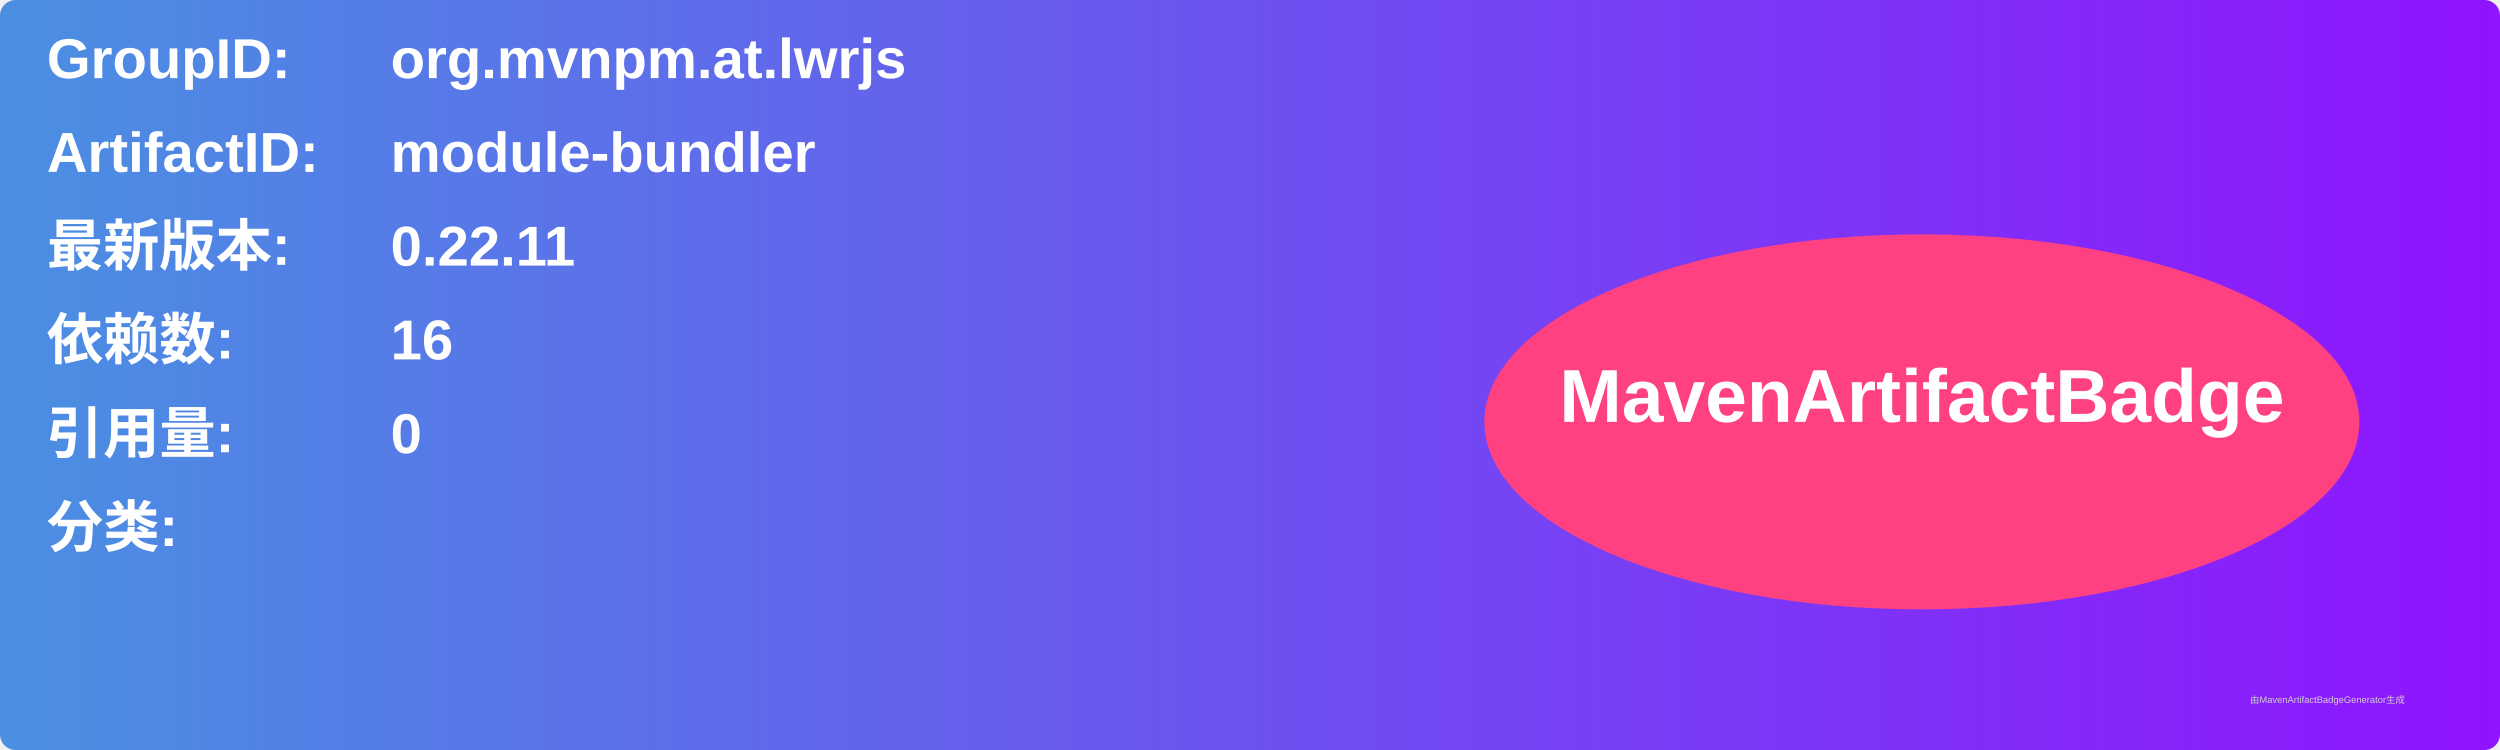
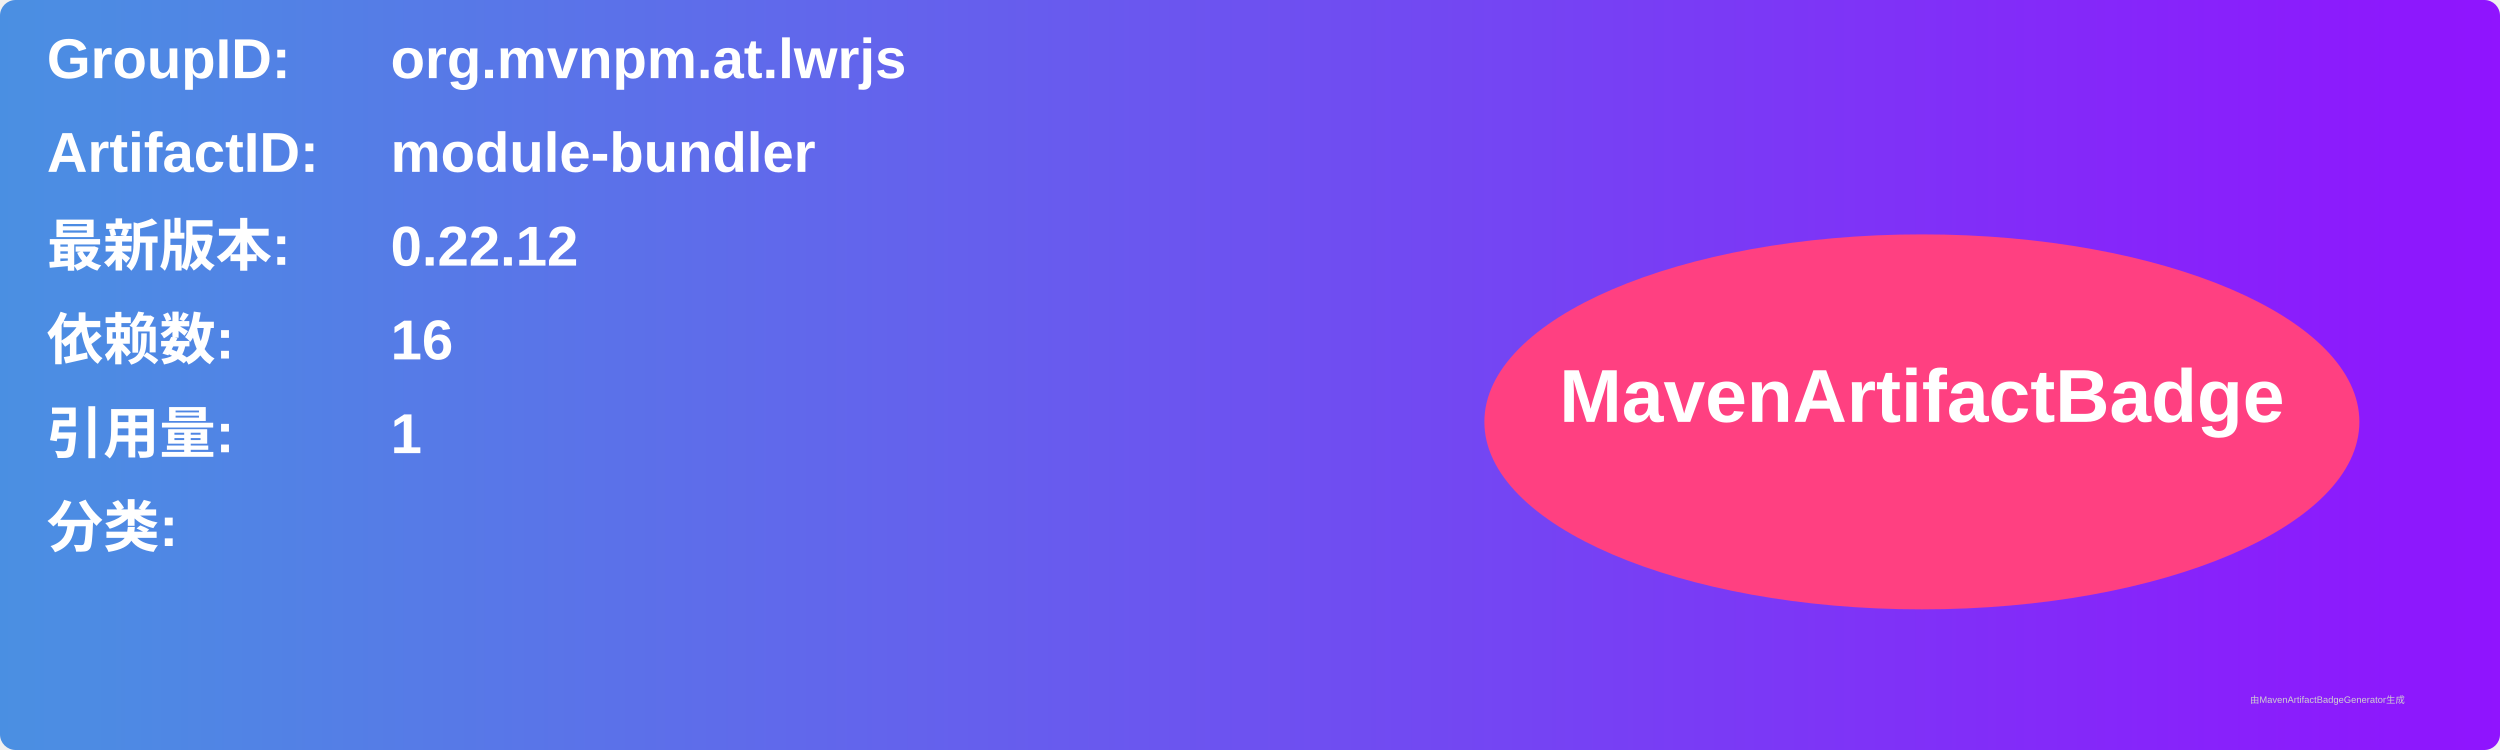
<svg xmlns="http://www.w3.org/2000/svg" width="800" height="240" viewBox="0 0 800 240">
  <linearGradient id="grad" x1="0%" y1="0%" x2="100%" y2="0%">
    <stop offset="0%" stop-color="#4a90e2" />
    <stop offset="100%" stop-color="#9013fe" />
  </linearGradient>
  <rect width="100%" height="100%" rx="5" ry="5" fill="url(#grad)" />
  <g transform="translate(15, 15)">
    <text x="0" y="10" font-family="Arial" font-size="18" fill="white" font-weight="bold" width="260">GroupID:</text>
    <text x="110" y="10" font-family="Arial" font-size="18" fill="white" font-weight="bold" width="460">org.mvnpm.at.lwrjs</text>
    <text x="0" y="40" font-family="Arial" font-size="18" fill="white" font-weight="bold" width="260">ArtifactID:</text>
    <text x="110" y="40" font-family="Arial" font-size="18" fill="white" font-weight="bold" width="460">module-bundler</text>
    <text x="0" y="70" font-family="Arial" font-size="18" fill="white" font-weight="bold">最新版本:</text>
    <text x="110" y="70" font-family="Arial" font-size="18" fill="white" font-weight="bold">
-       <tspan font-weight="bold">0.22.11</tspan>
+       <tspan font-weight="bold">0.22.12</tspan>
    </text>
    <text x="0" y="100" font-family="Arial" font-size="18" fill="white" font-weight="bold">依赖数: </text>
    <text x="110" y="100" font-family="Arial" font-size="18" fill="white">
      <tspan font-weight="bold">16</tspan>
    </text>
    <text x="0" y="130" font-family="Arial" font-size="18" fill="white" font-weight="bold">引用量: </text>
    <text x="110" y="130" font-family="Arial" font-size="18" fill="white">
-       <tspan font-weight="bold">0</tspan>
+       <tspan font-weight="bold">1</tspan>
    </text>
    <text x="0" y="160" font-family="Arial" font-size="18" fill="white" font-weight="bold">分类:</text>
    <text x="10" y="190" font-family="Arial" font-size="10" fill="white">
      <tspan font-weight="bold" />
    </text>
    <ellipse cx="600" cy="120" rx="140" ry="60" fill="#ff4081" />
    <text x="600" y="120" text-anchor="middle" font-family="Arial" font-size="24" fill="white" font-weight="bold">MavenArtifactBadge</text>
  </g>
  <text x="720" y="225" font-family="Arial" font-size="3" fill="#d0d0d0">由MavenArtifactBadgeGenerator生成</text>
</svg>
